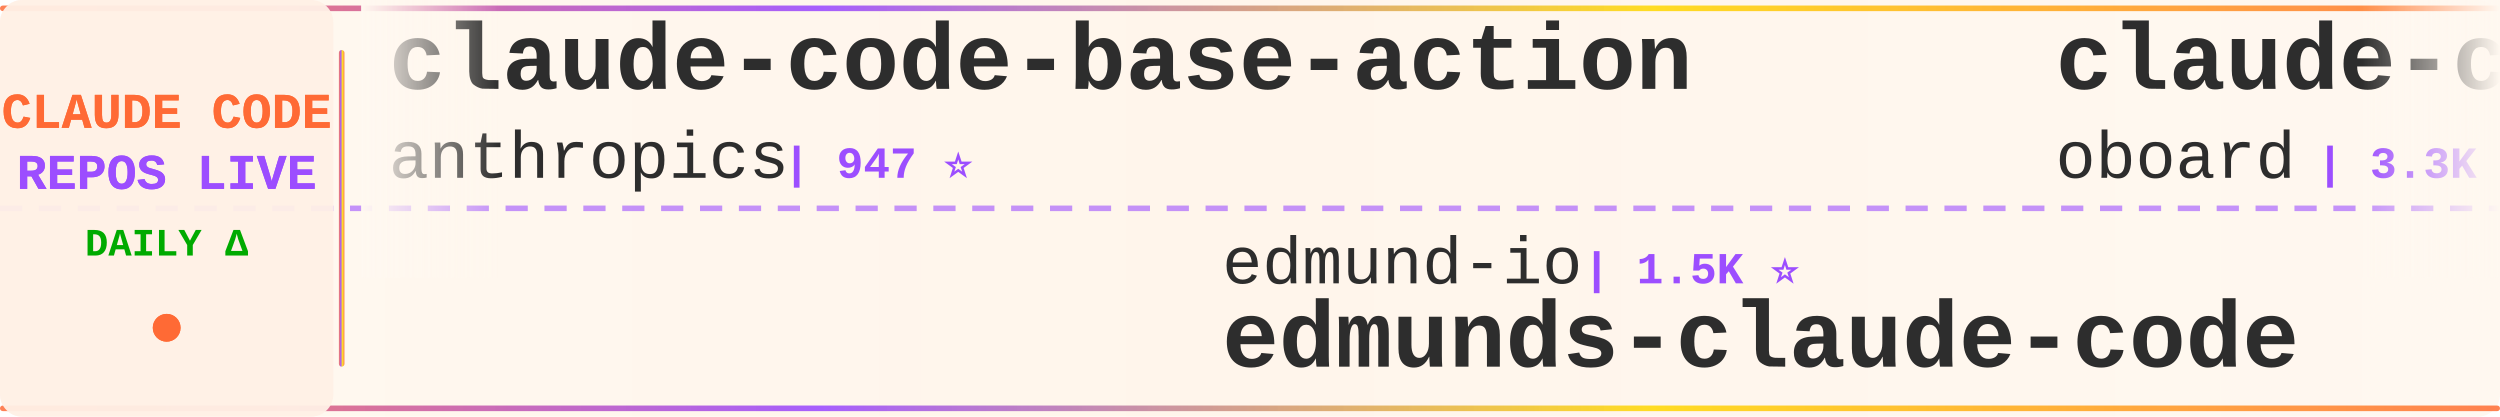
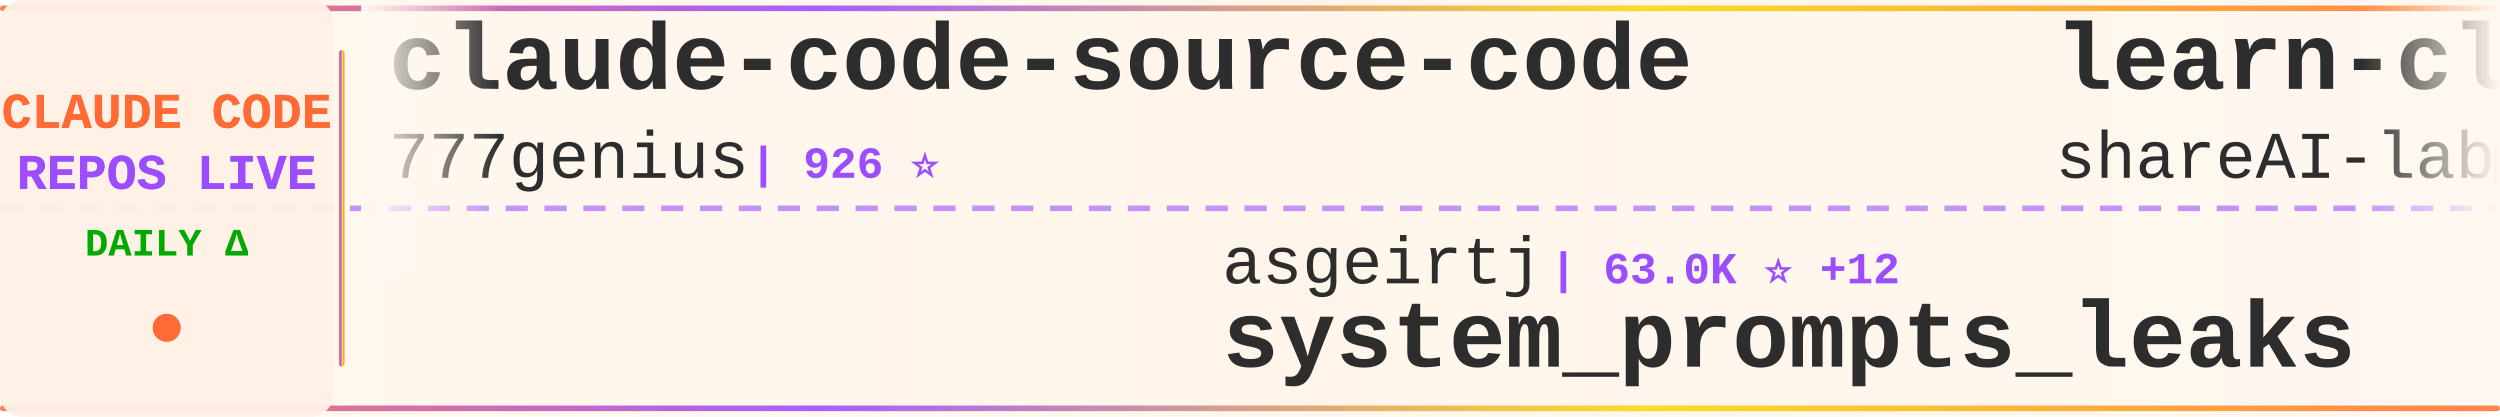
<svg xmlns="http://www.w3.org/2000/svg" width="900" height="150">
  <defs>
    <linearGradient id="tickerBg" x1="0%" y1="0%" x2="100%" y2="0%">
      <stop offset="0%" style="stop-color:#fff8f0;stop-opacity:0.98" />
      <stop offset="50%" style="stop-color:#fff5eb;stop-opacity:1" />
      <stop offset="100%" style="stop-color:#fff8f0;stop-opacity:0.98" />
    </linearGradient>
    <linearGradient id="borderGrad" x1="0%" y1="0%" x2="100%" y2="0%">
      <stop offset="0%" style="stop-color:#FF6B35;stop-opacity:0.85">
        <animate attributeName="stop-opacity" values="0.85;1;0.85" dur="2s" repeatCount="indefinite" />
      </stop>
      <stop offset="33%" style="stop-color:#9C4EFF;stop-opacity:0.9">
        <animate attributeName="stop-opacity" values="0.9;1;0.9" dur="2.2s" repeatCount="indefinite" />
      </stop>
      <stop offset="66%" style="stop-color:#FFD700;stop-opacity:0.85">
        <animate attributeName="stop-opacity" values="0.85;1;0.85" dur="1.8s" repeatCount="indefinite" />
      </stop>
      <stop offset="100%" style="stop-color:#FF6B35;stop-opacity:0.85">
        <animate attributeName="stop-opacity" values="0.85;1;0.85" dur="2s" repeatCount="indefinite" />
      </stop>
    </linearGradient>
    <filter id="textGlow">
      <feGaussianBlur stdDeviation="0.15" result="coloredBlur" />
      <feMerge>
        <feMergeNode in="coloredBlur" />
        <feMergeNode in="SourceGraphic" />
      </feMerge>
    </filter>
    <filter id="metricGlow">
      <feGaussianBlur stdDeviation="0.2" result="coloredBlur" />
      <feMerge>
        <feMergeNode in="coloredBlur" />
        <feMergeNode in="SourceGraphic" />
      </feMerge>
    </filter>
    <linearGradient id="leftFade" x1="0%" y1="0%" x2="100%" y2="0%">
      <stop offset="0%" style="stop-color:#fff8f0;stop-opacity:1" />
      <stop offset="100%" style="stop-color:#fff8f0;stop-opacity:0" />
    </linearGradient>
    <linearGradient id="rightFade" x1="0%" y1="0%" x2="100%" y2="0%">
      <stop offset="0%" style="stop-color:#fff8f0;stop-opacity:0" />
      <stop offset="100%" style="stop-color:#fff8f0;stop-opacity:1" />
    </linearGradient>
  </defs>
  <rect width="900" height="150" fill="url(#tickerBg)" rx="8" />
  <rect x="0" y="2" width="900" height="2" fill="url(#borderGrad)" rx="1" />
  <rect x="0" y="146" width="900" height="2" fill="url(#borderGrad)" rx="1" />
  <line x1="0" y1="75" x2="900" y2="75" stroke="#9C4EFF" stroke-width="2" stroke-dasharray="8 6" opacity="0.6" />
  <rect x="0" y="0" width="120" height="150" fill="#fff0e6" opacity="0.95" rx="8" />
  <text x="60" y="46" font-family="'Courier New', monospace" font-size="18" font-weight="bold" fill="#FF6B35" text-anchor="middle" filter="url(#textGlow)">
    CLAUDE CODE
  </text>
  <text x="60" y="68" font-family="'Courier New', monospace" font-size="18" font-weight="bold" fill="#9C4EFF" text-anchor="middle" filter="url(#textGlow)">
    REPOS LIVE
  </text>
  <text x="60" y="92" font-family="'Courier New', monospace" font-size="14" font-weight="bold" fill="#00aa00" text-anchor="middle">
    DAILY Δ
  </text>
  <circle cx="60" cy="118" r="5" fill="#FF6B35" filter="url(#metricGlow)">
    <animate attributeName="r" values="4;6;4" dur="1.5s" repeatCount="indefinite" />
    <animate attributeName="opacity" values="0.6;1;0.6" dur="1.5s" repeatCount="indefinite" />
  </circle>
  <rect x="122" y="18" width="2" height="114" fill="url(#borderGrad)" rx="1" />
  <clipPath id="tickerClip">
    <rect x="130" y="0" width="770" height="150" />
  </clipPath>
  <g clip-path="url(#tickerClip)">
    <g id="tickerItems">
      <animateTransform attributeName="transform" attributeType="XML" type="translate" from="0 0" to="-3000 0" dur="54s" repeatCount="indefinite" />
      <g transform="translate(0, 0)">
+         <text x="140" y="32" font-family="'Courier New', monospace" font-size="34" font-weight="bold" fill="#2d2d2d">claude-code-source-code</text>
+         <text x="140" y="64" font-family="'Courier New', monospace" font-size="24" font-weight="normal" fill="#2d2d2d" opacity="1.0">777genius</text>
+         <text x="270" y="64" font-family="'Courier New', monospace" font-size="16" font-weight="bold" fill="#9C4EFF"> | 926 ⭐</text>
+       </g>
+       <g transform="translate(300, 0)">
+         <text x="140" y="102" font-family="'Courier New', monospace" font-size="24" font-weight="normal" fill="#2d2d2d" opacity="1.0">asgeirtj</text>
+         <text x="258" y="102" font-family="'Courier New', monospace" font-size="16" font-weight="bold" fill="#9C4EFF"> | 63.0K ⭐ +12</text>
+         <text x="140" y="132" font-family="'Courier New', monospace" font-size="34" font-weight="bold" fill="#2d2d2d">system_prompts_leaks</text>
+       </g>
+       <g transform="translate(600, 0)">
+         <text x="140" y="32" font-family="'Courier New', monospace" font-size="34" font-weight="bold" fill="#2d2d2d">learn-claude-code</text>
+         <text x="140" y="64" font-family="'Courier New', monospace" font-size="24" font-weight="normal" fill="#2d2d2d" opacity="1.0">shareAI-lab</text>
+         <text x="294" y="64" font-family="'Courier New', monospace" font-size="16" font-weight="bold" fill="#9C4EFF"> | 74.4K ⭐ +11</text>
+       </g>
+       <g transform="translate(900, 0)">
+         <text x="140" y="102" font-family="'Courier New', monospace" font-size="24" font-weight="normal" fill="#2d2d2d" opacity="1.0">kodu-ai</text>
+         <text x="246" y="102" font-family="'Courier New', monospace" font-size="16" font-weight="bold" fill="#9C4EFF"> | 5.2K ⭐</text>
+         <text x="140" y="132" font-family="'Courier New', monospace" font-size="34" font-weight="bold" fill="#2d2d2d">claude-coder</text>
+       </g>
+       <g transform="translate(1200, 0)">
+         <text x="140" y="32" font-family="'Courier New', monospace" font-size="34" font-weight="bold" fill="#2d2d2d">claude-code-action</text>
+         <text x="140" y="64" font-family="'Courier New', monospace" font-size="24" font-weight="normal" fill="#2d2d2d" opacity="1.0">anthropics</text>
+         <text x="282" y="64" font-family="'Courier New', monospace" font-size="16" font-weight="bold" fill="#9C4EFF"> | 8.6K ⭐ +3</text>
+       </g>
+       <g transform="translate(1500, 0)">
+         <text x="140" y="102" font-family="'Courier New', monospace" font-size="24" font-weight="normal" fill="#2d2d2d" opacity="1.0">Donchitos</text>
+         <text x="270" y="102" font-family="'Courier New', monospace" font-size="16" font-weight="bold" fill="#9C4EFF"> | 23.9K ⭐ +8</text>
+         <text x="140" y="132" font-family="'Courier New', monospace" font-size="34" font-weight="bold" fill="#2d2d2d">Claude-Code-Game-Studios</text>
+       </g>
+       <g transform="translate(1800, 0)">
        <text x="140" y="32" font-family="'Courier New', monospace" font-size="34" font-weight="bold" fill="#2d2d2d">claude-code-base-action</text>
        <text x="140" y="64" font-family="'Courier New', monospace" font-size="24" font-weight="normal" fill="#2d2d2d" opacity="1.0">anthropics</text>
        <text x="282" y="64" font-family="'Courier New', monospace" font-size="16" font-weight="bold" fill="#9C4EFF"> | 947 ⭐</text>
      </g>
-       <g transform="translate(300, 0)">
-         <text x="140" y="102" font-family="'Courier New', monospace" font-size="24" font-weight="normal" fill="#2d2d2d" opacity="1.0">edmund-io</text>
-         <text x="270" y="102" font-family="'Courier New', monospace" font-size="16" font-weight="bold" fill="#9C4EFF"> | 1.5K ⭐</text>
-         <text x="140" y="132" font-family="'Courier New', monospace" font-size="34" font-weight="bold" fill="#2d2d2d">edmunds-claude-code</text>
+       <g transform="translate(2100, 0)">
+         <text x="140" y="102" font-family="'Courier New', monospace" font-size="24" font-weight="normal" fill="#2d2d2d" opacity="1.0">disler</text>
+         <text x="234" y="102" font-family="'Courier New', monospace" font-size="16" font-weight="bold" fill="#9C4EFF"> | 1.6K ⭐ +2</text>
+         <text x="140" y="132" font-family="'Courier New', monospace" font-size="34" font-weight="bold" fill="#2d2d2d">pi-vs-claude-code</text>
      </g>
-       <g transform="translate(600, 0)">
-         <text x="140" y="32" font-family="'Courier New', monospace" font-size="34" font-weight="bold" fill="#2d2d2d">claude-code-rev</text>
-         <text x="140" y="64" font-family="'Courier New', monospace" font-size="24" font-weight="normal" fill="#2d2d2d" opacity="1.0">oboard</text>
-         <text x="234" y="64" font-family="'Courier New', monospace" font-size="16" font-weight="bold" fill="#9C4EFF"> | 3.3K ⭐ +1</text>
-       </g>
-       <g transform="translate(900, 0)">
-         <text x="140" y="102" font-family="'Courier New', monospace" font-size="24" font-weight="normal" fill="#2d2d2d" opacity="1.0">affaan-m</text>
-         <text x="258" y="102" font-family="'Courier New', monospace" font-size="16" font-weight="bold" fill="#9C4EFF"> | 240.4K ⭐ +33</text>
-         <text x="140" y="132" font-family="'Courier New', monospace" font-size="34" font-weight="bold" fill="#2d2d2d">ECC</text>
-       </g>
-       <g transform="translate(1200, 0)">
+       <g transform="translate(2400, 0)">
        <text x="140" y="32" font-family="'Courier New', monospace" font-size="34" font-weight="bold" fill="#2d2d2d">claude-code-local</text>
        <text x="140" y="64" font-family="'Courier New', monospace" font-size="24" font-weight="normal" fill="#2d2d2d" opacity="1.0">nicedreamzapp</text>
-         <text x="318" y="64" font-family="'Courier New', monospace" font-size="16" font-weight="bold" fill="#9C4EFF"> | 3.2K ⭐ -1</text>
-       </g>
-       <g transform="translate(1500, 0)">
-         <text x="140" y="102" font-family="'Courier New', monospace" font-size="24" font-weight="normal" fill="#2d2d2d" opacity="1.0">VILA-Lab</text>
-         <text x="258" y="102" font-family="'Courier New', monospace" font-size="16" font-weight="bold" fill="#9C4EFF"> | 2.1K ⭐</text>
-         <text x="140" y="132" font-family="'Courier New', monospace" font-size="34" font-weight="bold" fill="#2d2d2d">Dive-into-Claude-Code</text>
-       </g>
-       <g transform="translate(1800, 0)">
-         <text x="140" y="32" font-family="'Courier New', monospace" font-size="34" font-weight="bold" fill="#2d2d2d">claude-code-best-practic...</text>
-         <text x="140" y="64" font-family="'Courier New', monospace" font-size="24" font-weight="normal" fill="#2d2d2d" opacity="1.0">shanraisshan</text>
-         <text x="306" y="64" font-family="'Courier New', monospace" font-size="16" font-weight="bold" fill="#9C4EFF"> | 64.6K ⭐ +5</text>
-       </g>
-       <g transform="translate(2100, 0)">
-         <text x="140" y="102" font-family="'Courier New', monospace" font-size="24" font-weight="normal" fill="#2d2d2d" opacity="1.0">liuup</text>
-         <text x="222" y="102" font-family="'Courier New', monospace" font-size="16" font-weight="bold" fill="#9C4EFF"> | 3.8K ⭐ +1</text>
-         <text x="140" y="132" font-family="'Courier New', monospace" font-size="34" font-weight="bold" fill="#2d2d2d">claude-code-analysis</text>
-       </g>
-       <g transform="translate(2400, 0)">
-         <text x="140" y="32" font-family="'Courier New', monospace" font-size="34" font-weight="bold" fill="#2d2d2d">ClaudeCodeAgents</text>
-         <text x="140" y="64" font-family="'Courier New', monospace" font-size="24" font-weight="normal" fill="#2d2d2d" opacity="1.0">darcyegb</text>
-         <text x="258" y="64" font-family="'Courier New', monospace" font-size="16" font-weight="bold" fill="#9C4EFF"> | 761 ⭐</text>
+         <text x="318" y="64" font-family="'Courier New', monospace" font-size="16" font-weight="bold" fill="#9C4EFF"> | 3.2K ⭐</text>
      </g>
      <g transform="translate(2700, 0)">
-         <text x="140" y="102" font-family="'Courier New', monospace" font-size="24" font-weight="normal" fill="#2d2d2d" opacity="1.0">frankbria</text>
-         <text x="270" y="102" font-family="'Courier New', monospace" font-size="16" font-weight="bold" fill="#9C4EFF"> | 9.6K ⭐ +1</text>
-         <text x="140" y="132" font-family="'Courier New', monospace" font-size="34" font-weight="bold" fill="#2d2d2d">ralph-claude-code</text>
+         <text x="140" y="102" font-family="'Courier New', monospace" font-size="24" font-weight="normal" fill="#2d2d2d" opacity="1.0">sugyan</text>
+         <text x="234" y="102" font-family="'Courier New', monospace" font-size="16" font-weight="bold" fill="#9C4EFF"> | 1.1K ⭐</text>
+         <text x="140" y="132" font-family="'Courier New', monospace" font-size="34" font-weight="bold" fill="#2d2d2d">claude-code-webui</text>
      </g>
      <g transform="translate(3000, 0)">
-         <text x="140" y="32" font-family="'Courier New', monospace" font-size="34" font-weight="bold" fill="#2d2d2d">claude-code-base-action</text>
-         <text x="140" y="64" font-family="'Courier New', monospace" font-size="24" font-weight="normal" fill="#2d2d2d" opacity="1.0">anthropics</text>
-         <text x="282" y="64" font-family="'Courier New', monospace" font-size="16" font-weight="bold" fill="#9C4EFF"> | 947 ⭐</text>
+         <text x="140" y="32" font-family="'Courier New', monospace" font-size="34" font-weight="bold" fill="#2d2d2d">claude-code-source-code</text>
+         <text x="140" y="64" font-family="'Courier New', monospace" font-size="24" font-weight="normal" fill="#2d2d2d" opacity="1.0">777genius</text>
+         <text x="270" y="64" font-family="'Courier New', monospace" font-size="16" font-weight="bold" fill="#9C4EFF"> | 926 ⭐</text>
      </g>
      <g transform="translate(3300, 0)">
-         <text x="140" y="102" font-family="'Courier New', monospace" font-size="24" font-weight="normal" fill="#2d2d2d" opacity="1.0">edmund-io</text>
-         <text x="270" y="102" font-family="'Courier New', monospace" font-size="16" font-weight="bold" fill="#9C4EFF"> | 1.5K ⭐</text>
-         <text x="140" y="132" font-family="'Courier New', monospace" font-size="34" font-weight="bold" fill="#2d2d2d">edmunds-claude-code</text>
+         <text x="140" y="102" font-family="'Courier New', monospace" font-size="24" font-weight="normal" fill="#2d2d2d" opacity="1.0">asgeirtj</text>
+         <text x="258" y="102" font-family="'Courier New', monospace" font-size="16" font-weight="bold" fill="#9C4EFF"> | 63.0K ⭐ +12</text>
+         <text x="140" y="132" font-family="'Courier New', monospace" font-size="34" font-weight="bold" fill="#2d2d2d">system_prompts_leaks</text>
      </g>
      <g transform="translate(3600, 0)">
-         <text x="140" y="32" font-family="'Courier New', monospace" font-size="34" font-weight="bold" fill="#2d2d2d">claude-code-rev</text>
-         <text x="140" y="64" font-family="'Courier New', monospace" font-size="24" font-weight="normal" fill="#2d2d2d" opacity="1.0">oboard</text>
-         <text x="234" y="64" font-family="'Courier New', monospace" font-size="16" font-weight="bold" fill="#9C4EFF"> | 3.3K ⭐ +1</text>
+         <text x="140" y="32" font-family="'Courier New', monospace" font-size="34" font-weight="bold" fill="#2d2d2d">learn-claude-code</text>
+         <text x="140" y="64" font-family="'Courier New', monospace" font-size="24" font-weight="normal" fill="#2d2d2d" opacity="1.0">shareAI-lab</text>
+         <text x="294" y="64" font-family="'Courier New', monospace" font-size="16" font-weight="bold" fill="#9C4EFF"> | 74.4K ⭐ +11</text>
      </g>
      <g transform="translate(3900, 0)">
-         <text x="140" y="102" font-family="'Courier New', monospace" font-size="24" font-weight="normal" fill="#2d2d2d" opacity="1.0">affaan-m</text>
-         <text x="258" y="102" font-family="'Courier New', monospace" font-size="16" font-weight="bold" fill="#9C4EFF"> | 240.4K ⭐ +33</text>
-         <text x="140" y="132" font-family="'Courier New', monospace" font-size="34" font-weight="bold" fill="#2d2d2d">ECC</text>
+         <text x="140" y="102" font-family="'Courier New', monospace" font-size="24" font-weight="normal" fill="#2d2d2d" opacity="1.0">kodu-ai</text>
+         <text x="246" y="102" font-family="'Courier New', monospace" font-size="16" font-weight="bold" fill="#9C4EFF"> | 5.2K ⭐</text>
+         <text x="140" y="132" font-family="'Courier New', monospace" font-size="34" font-weight="bold" fill="#2d2d2d">claude-coder</text>
      </g>
    </g>
  </g>
  <rect x="130" y="0" width="50" height="100" fill="url(#leftFade)" />
  <rect x="850" y="0" width="50" height="100" fill="url(#rightFade)" />
</svg>
